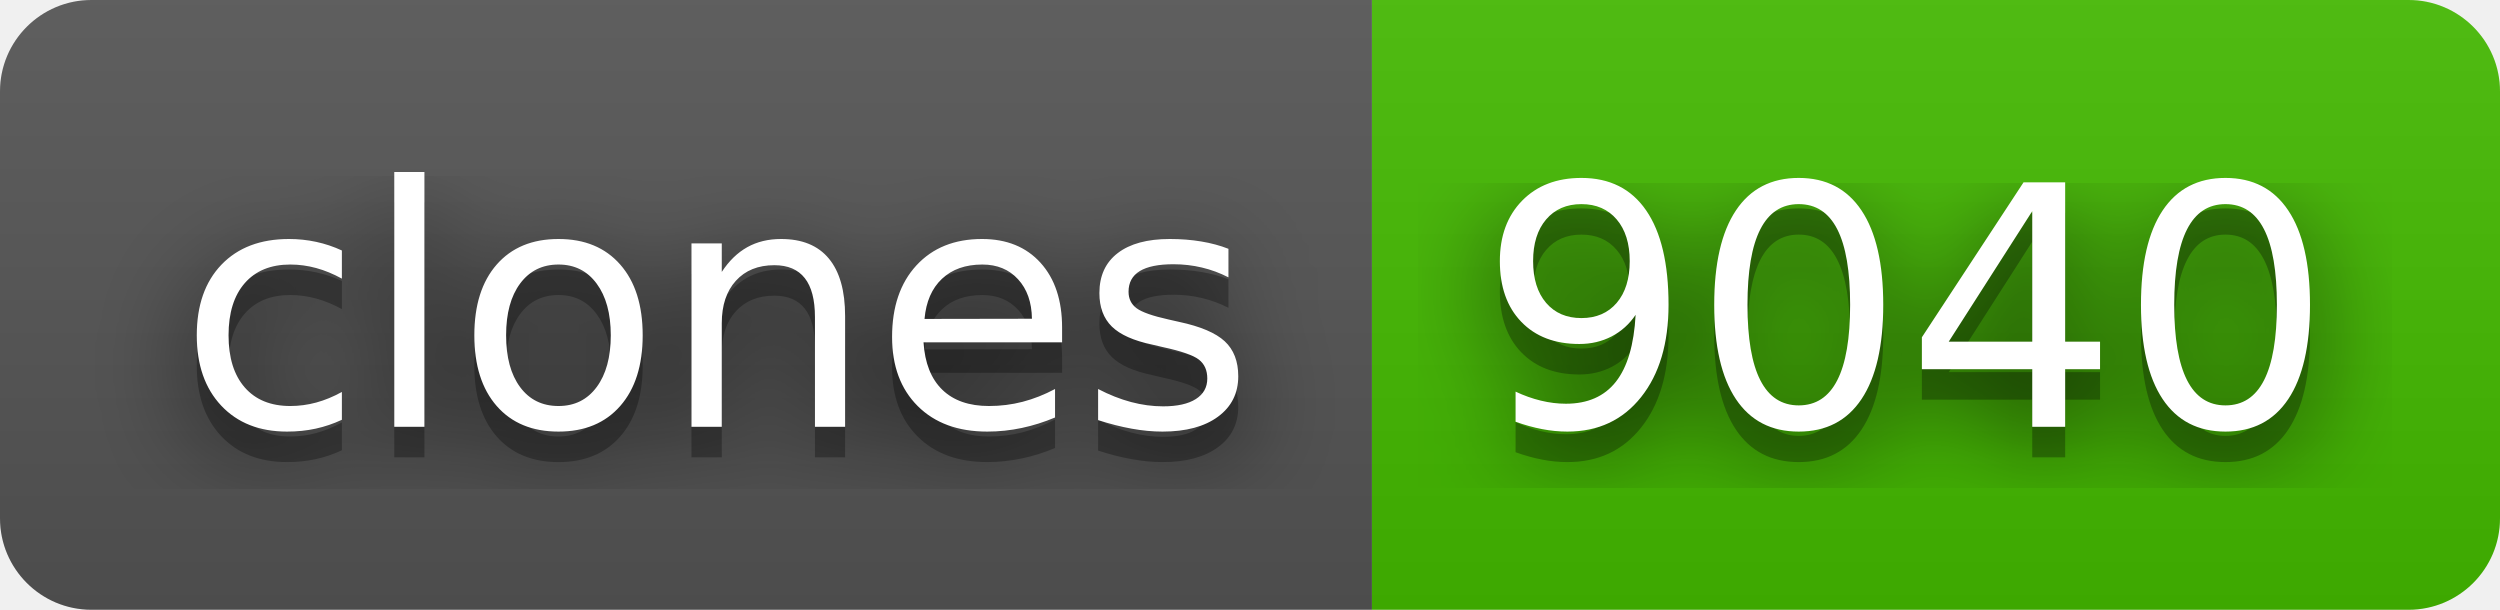
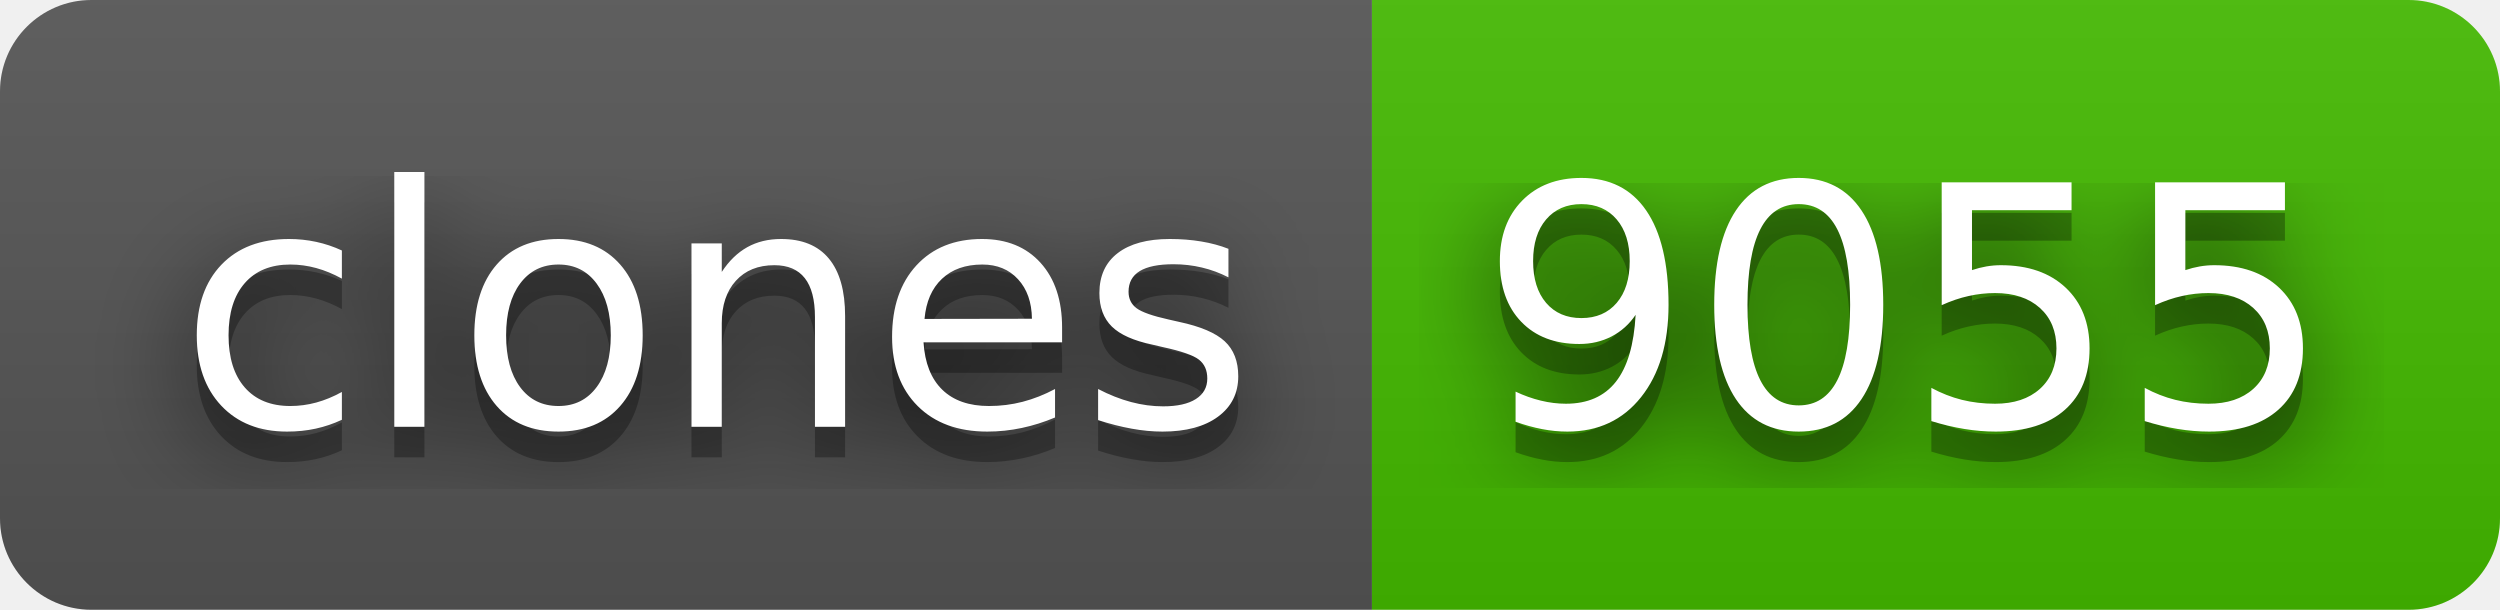
- <svg xmlns="http://www.w3.org/2000/svg" width="82" height="20" role="img" aria-label="clones: 9040">
+ <svg xmlns="http://www.w3.org/2000/svg" width="82" height="20" role="img" aria-label="clones: 9055">
  <filter id="blur">
    <feGaussianBlur stdDeviation="16" />
  </filter>
  <linearGradient id="s" x2="0" y2="100%">
    <stop offset="0" stop-color="#bbb" stop-opacity=".1" />
    <stop offset="1" stop-opacity=".1" />
  </linearGradient>
  <clipPath id="r">
    <rect width="82" height="20" rx="3" />
  </clipPath>
  <g clip-path="url(#r)">
    <rect width="45" height="20" fill="#555" />
    <rect x="45" width="37" height="20" fill="#4b0" />
    <rect width="82" height="20" fill="url(#s)" />
  </g>
  <g fill="#fff" text-anchor="middle" font-family="Verdana,Geneva,DejaVu Sans,sans-serif" text-rendering="geometricPrecision" font-size="110">
    <g transform="scale(.1)">
      <g aria-hidden="true" fill="#010101">
        <text x="235" y="150" fill-opacity=".8" filter="url(#blur)" textLength="350">clones</text>
        <text x="235" y="150" fill-opacity=".3" textLength="350">clones</text>
      </g>
      <text x="235" y="140" textLength="350">clones</text>
    </g>
    <g transform="scale(.1)">
      <g aria-hidden="true" fill="#010101">
-         <text x="625" y="150" fill-opacity=".8" filter="url(#blur)" textLength="270">9040</text>
-         <text x="625" y="150" fill-opacity=".3" textLength="270">9040</text>
+         <text x="625" y="150" fill-opacity=".8" filter="url(#blur)" textLength="270">9055</text>
+         <text x="625" y="150" fill-opacity=".3" textLength="270">9055</text>
      </g>
-       <text x="625" y="140" textLength="270">9040</text>
+       <text x="625" y="140" textLength="270">9055</text>
    </g>
  </g>
</svg>
